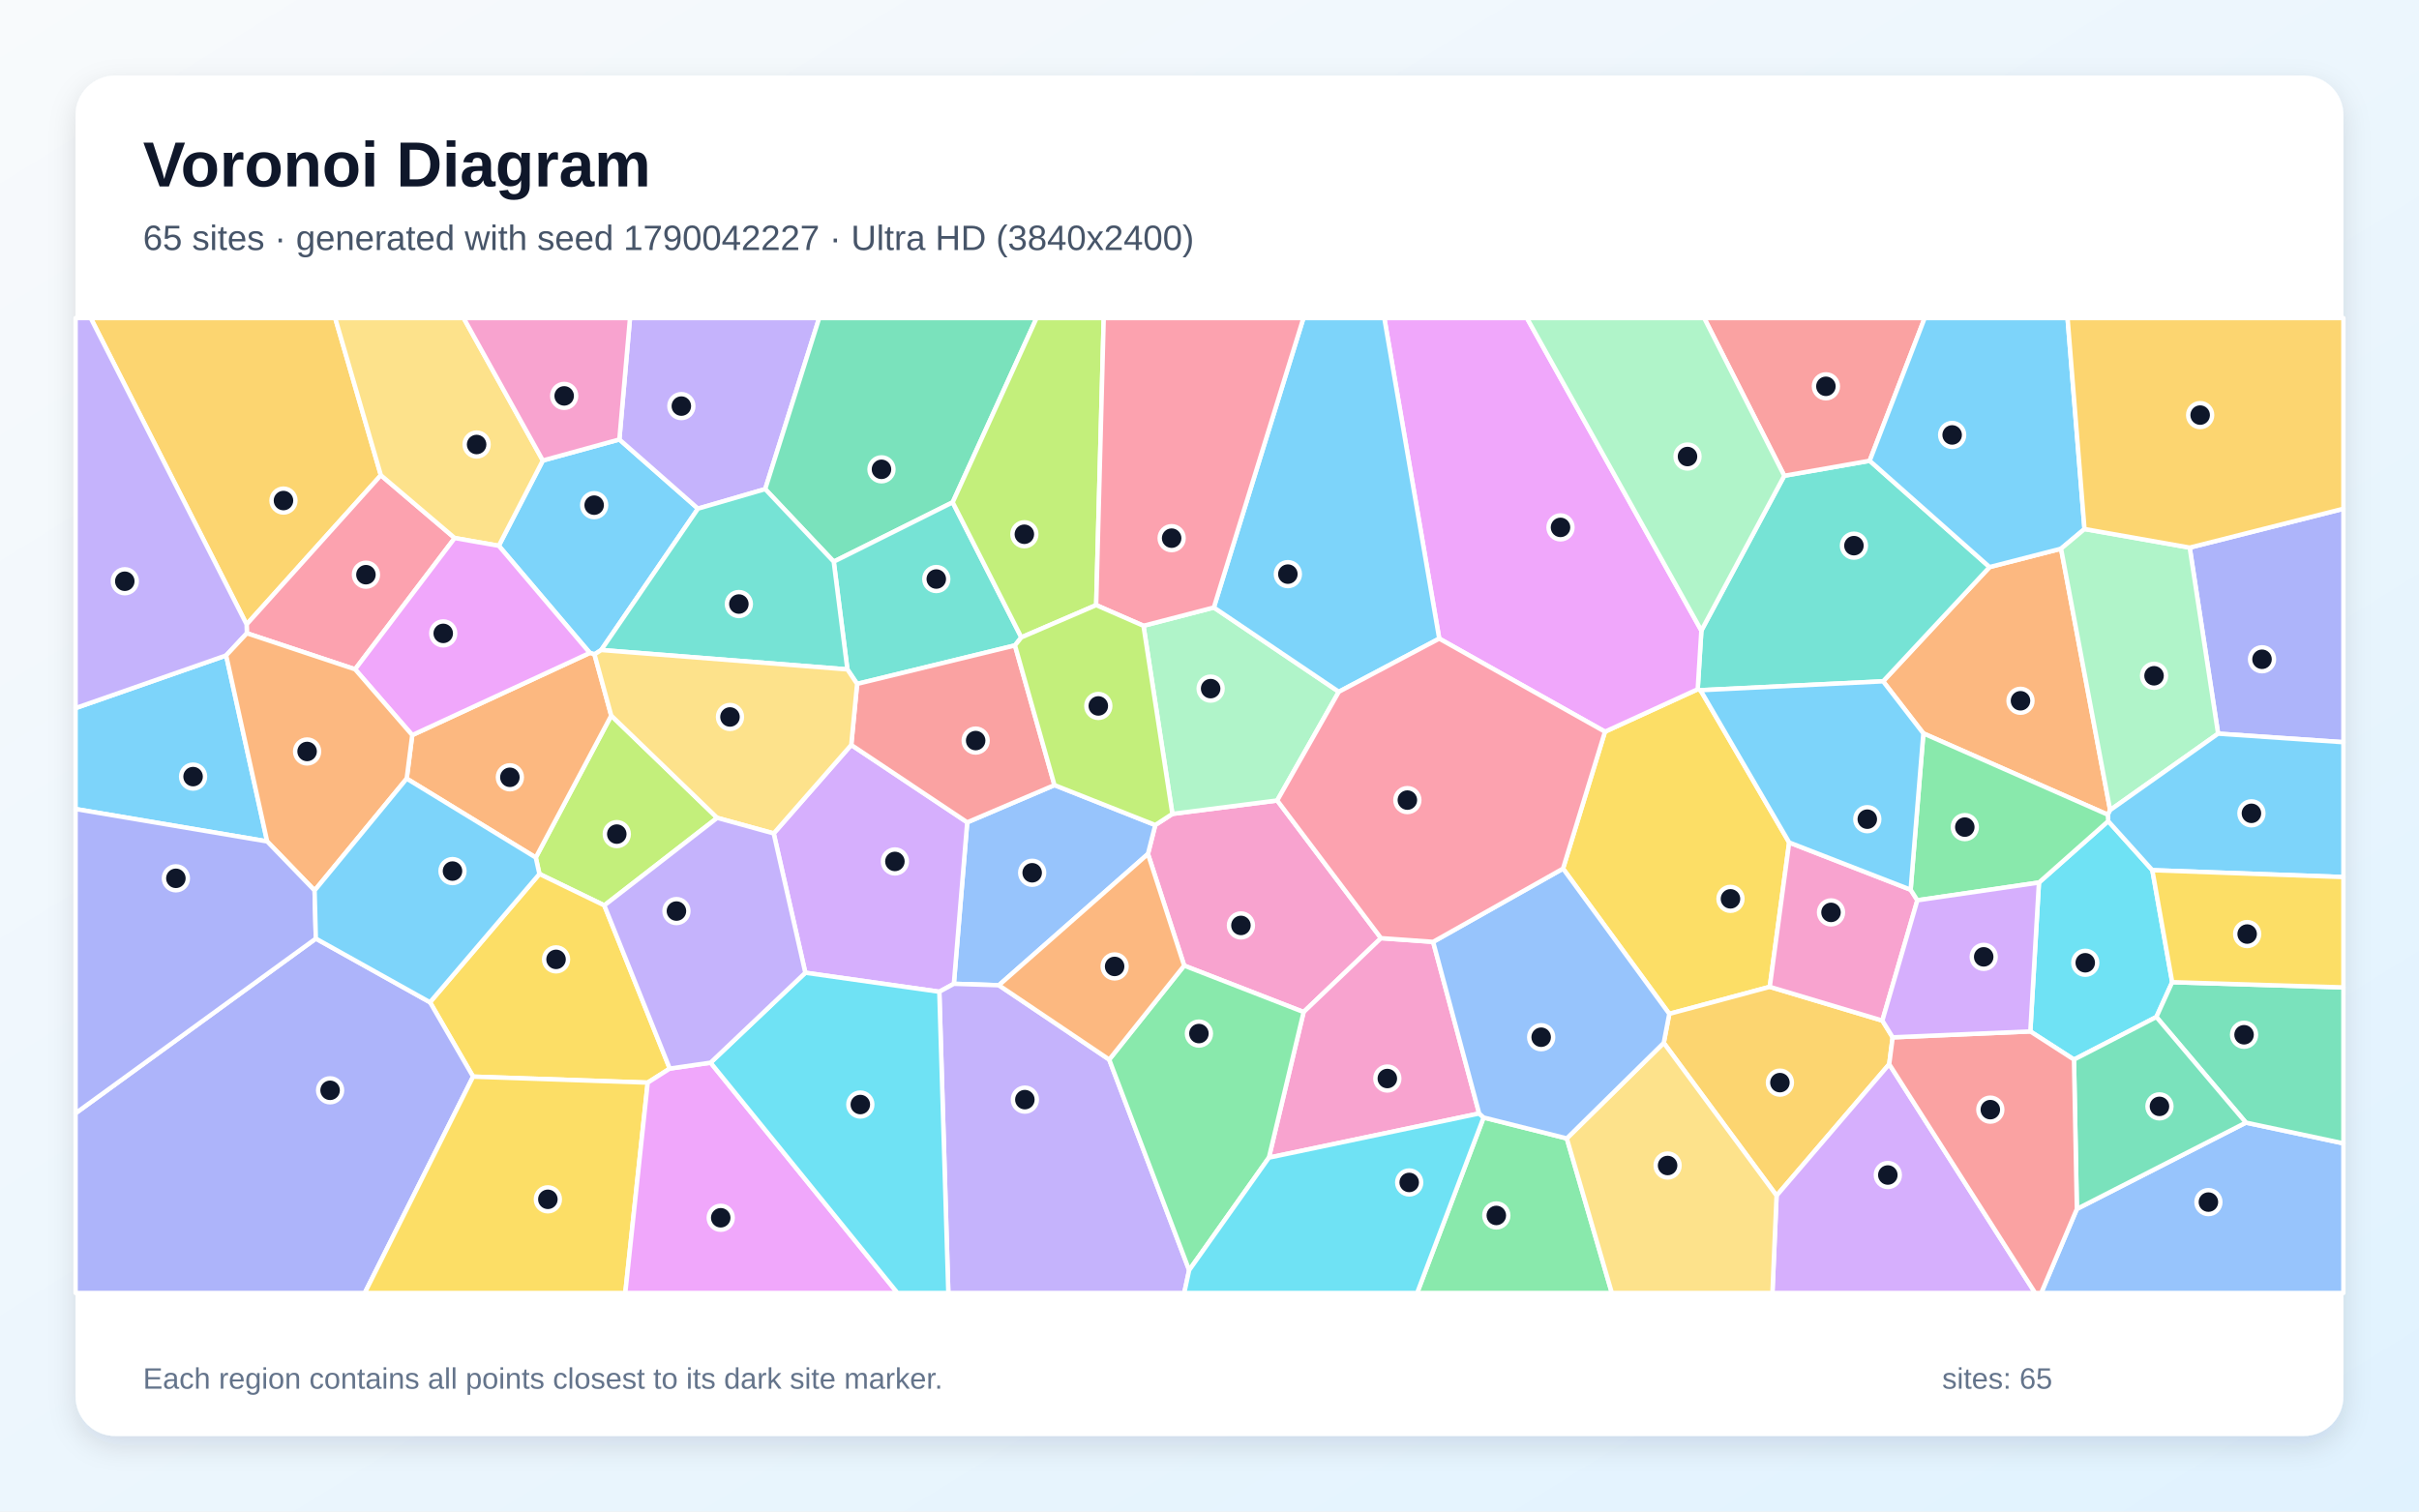
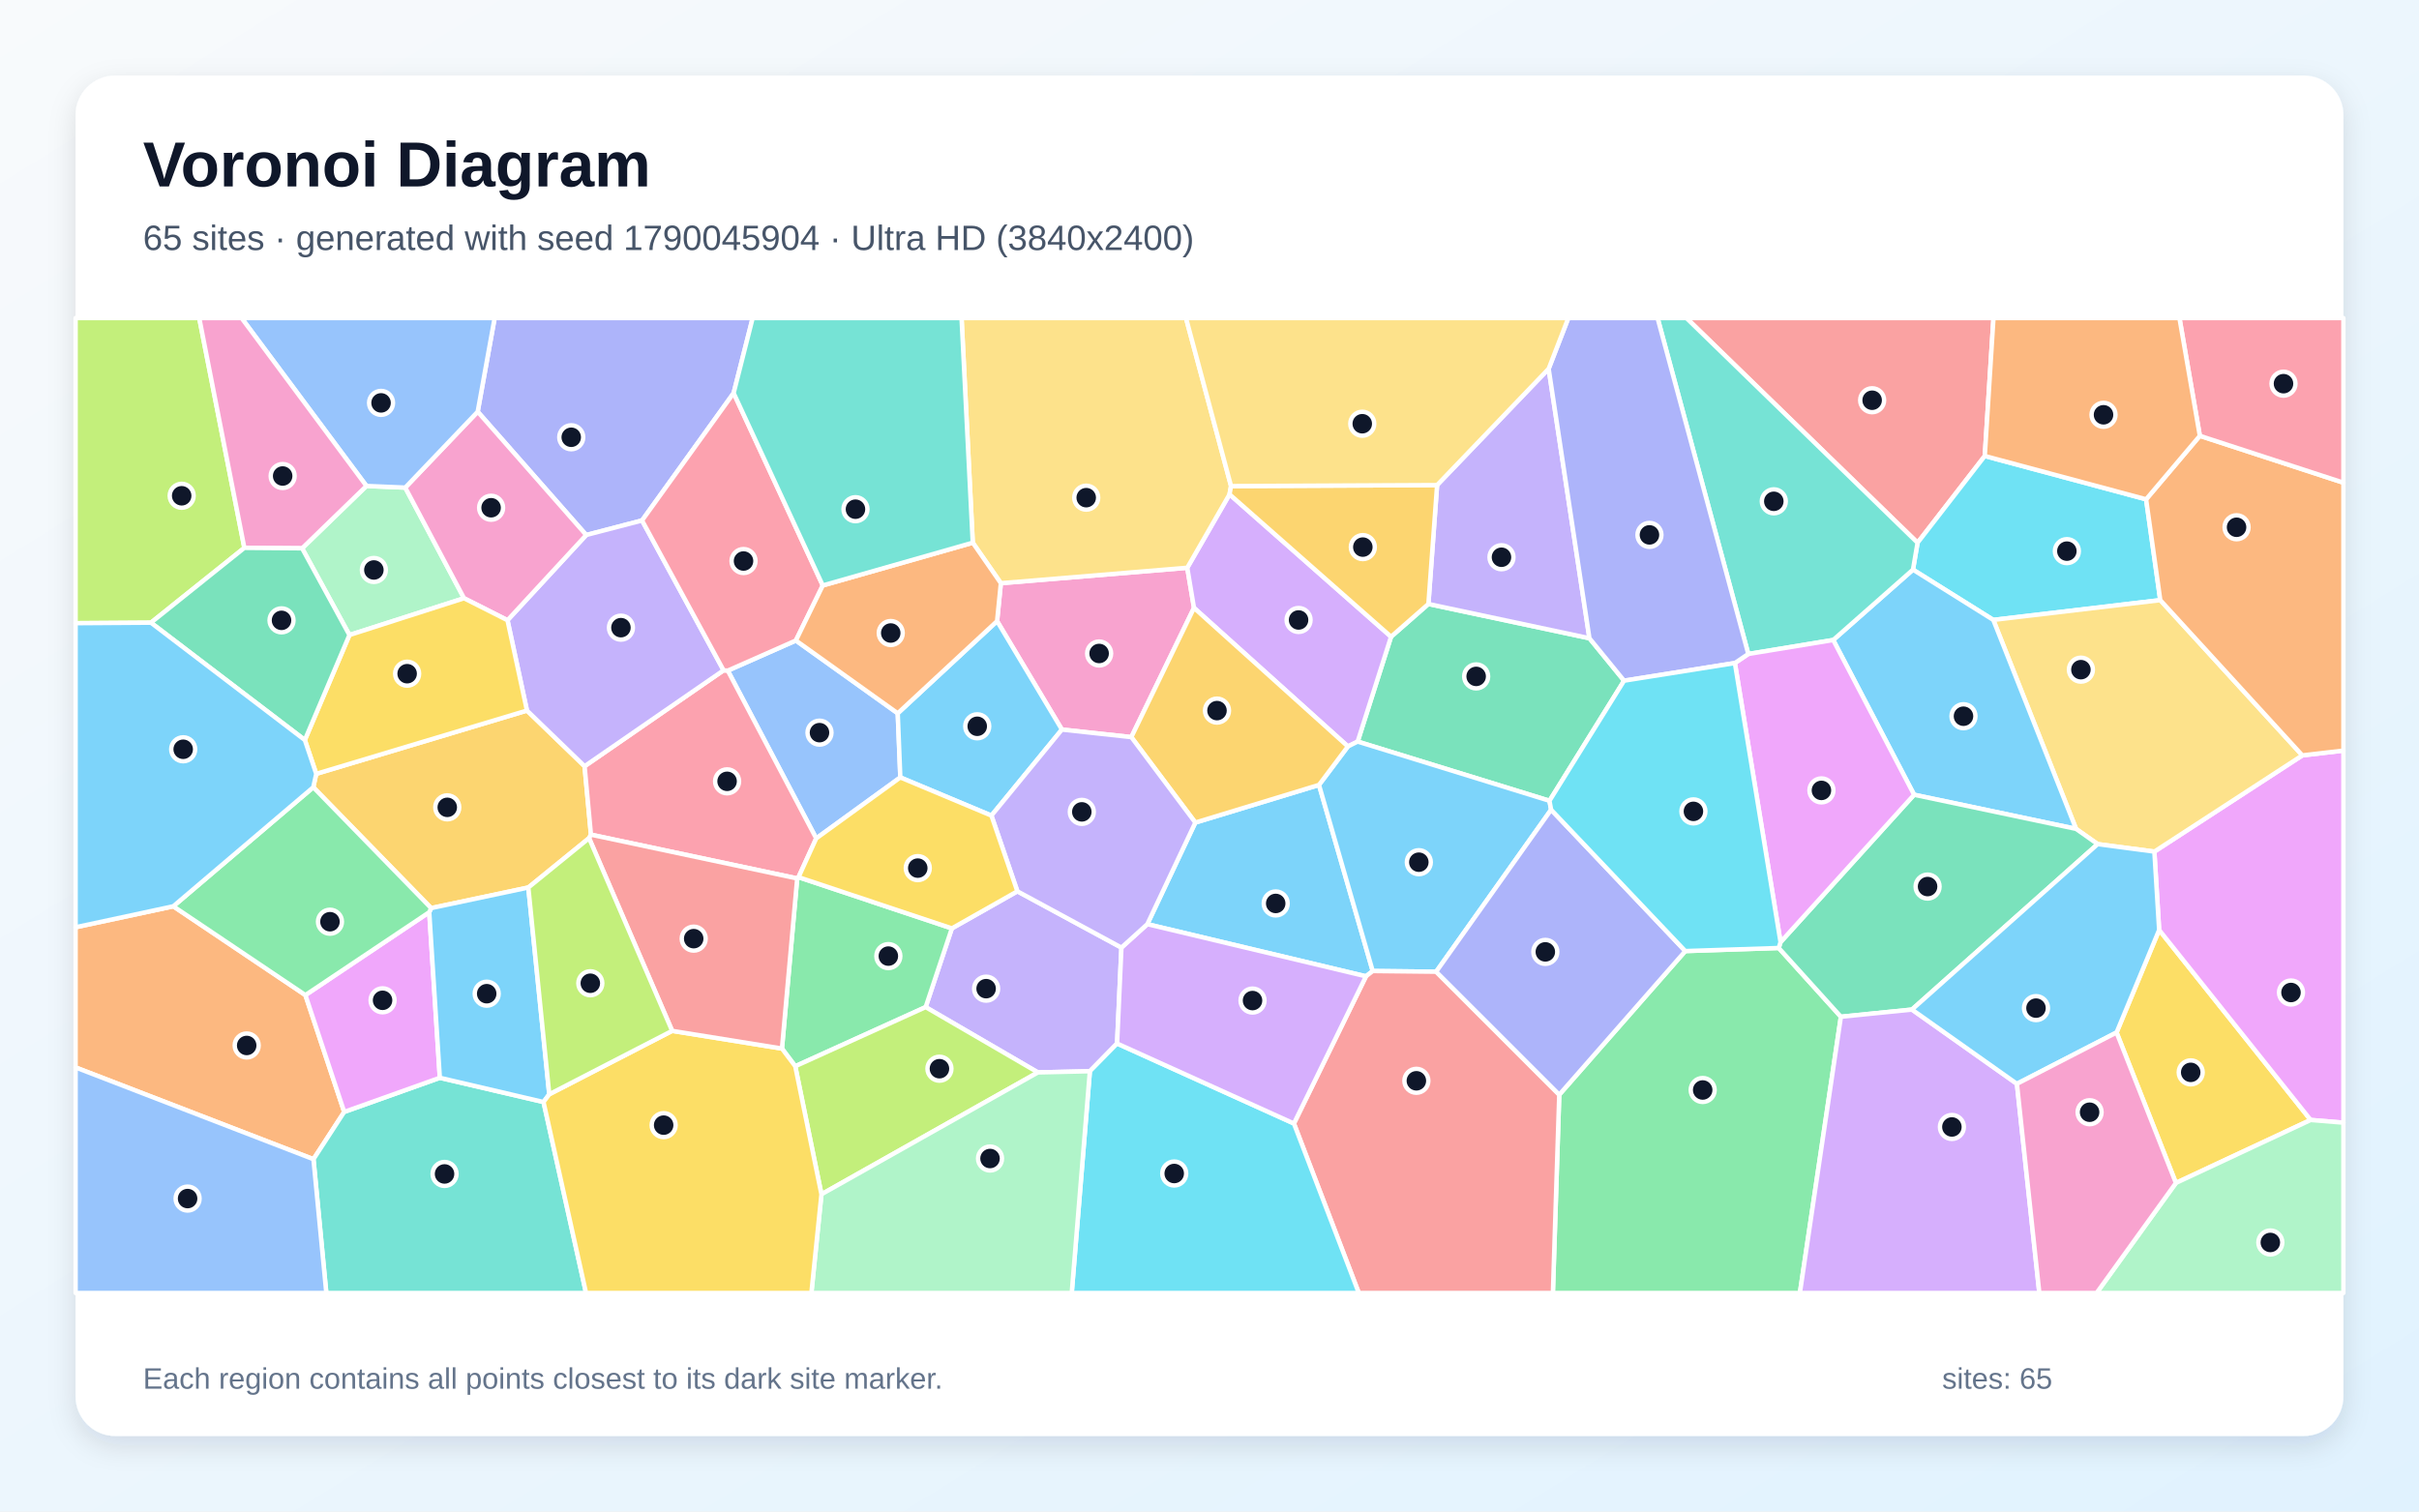
<svg xmlns="http://www.w3.org/2000/svg" width="3840" height="2400" viewBox="0 0 3840 2400" role="img" aria-labelledby="title description">
  <defs>
    <linearGradient id="background" x1="0" y1="0" x2="1" y2="1">
      <stop stop-color="#F8FAFC" />
      <stop offset="1" stop-color="#E0F2FE" />
    </linearGradient>
    <filter id="shadow" x="-5%" y="-5%" width="110%" height="110%">
      <feDropShadow dx="0" dy="15" stdDeviation="22" flood-color="#0F172A" flood-opacity=".12" />
    </filter>
  </defs>
  <rect width="3840" height="2400" fill="url(#background)" />
  <rect x="120" y="120" width="3600" height="2160" rx="63" fill="#FFFFFF" filter="url(#shadow)" />
  <g font-family="Arial, sans-serif">
    <text x="227" y="296" font-size="101" font-weight="700" fill="#0F172A">Voronoi Diagram</text>
-     <text x="227" y="397" font-size="56" fill="#475569">65 sites · generated with seed 1790042227 · Ultra HD (3840x2400)</text>
+     <text x="227" y="397" font-size="56" fill="#475569">65 sites · generated with seed 1790045904 · Ultra HD (3840x2400)</text>
  </g>
  <g stroke="#FFFFFF" stroke-width="7" stroke-linejoin="round">
-     <polygon points="954.4,1032.1 943.7,1039.0 936.3,1036.7 791.8,866.6 861.7,731.2 983.2,697.8 1108.0,807.6" fill="#38BDF8" fill-opacity="0.65" />
-     <polygon points="1214.7,776.6 1108.0,807.6 983.2,697.8 1000.1,505.0 1300.4,505.0" fill="#A78BFA" fill-opacity="0.65" />
-     <polygon points="2192.2,1489.6 2069.4,1606.9 1879.8,1533.2 1822.3,1355.9 1833.9,1310.0 1861.1,1292.3 2027.5,1271.0" fill="#F472B6" fill-opacity="0.65" />
-     <polygon points="3349.7,1286.3 3346.1,1293.6 3053.2,1164.5 2989.3,1081.8 3158.3,900.4 3271.8,871.2" fill="#FB923C" fill-opacity="0.65" />
-     <polygon points="2840.2,1337.7 2809.4,1566.9 2649.9,1609.8 2481.2,1379.2 2547.8,1161.8 2695.0,1094.4 2699.4,1095.9" fill="#FACC15" fill-opacity="0.65" />
-     <polygon points="2355.1,1774.4 2487.2,1807.6 2558.7,2053.0 2249.6,2053.0" fill="#4ADE80" fill-opacity="0.65" />
-     <polygon points="2832.4,755.4 2968.0,731.6 3158.3,900.4 2989.3,1081.8 2699.4,1095.9 2695.0,1094.4 2700.8,1001.2" fill="#2DD4BF" fill-opacity="0.65" />
-     <polygon points="1585.6,1564.4 1514.2,1562.1 1535.4,1305.7 1673.9,1246.6 1833.9,1310.0 1822.3,1355.9" fill="#60A5FA" fill-opacity="0.65" />
-     <polygon points="2700.8,1001.2 2695.0,1094.4 2547.8,1161.8 2284.7,1014.0 2197.5,505.0 2423.9,505.0" fill="#E879F9" fill-opacity="0.65" />
-     <polygon points="1512.3,797.6 1323.5,891.8 1214.7,776.6 1300.4,505.0 1645.5,505.0" fill="#34D399" fill-opacity="0.65" />
-     <polygon points="2968.0,731.6 2832.4,755.4 2705.3,505.0 3055.3,505.0" fill="#F87171" fill-opacity="0.65" />
-     <polygon points="3521.1,1164.9 3476.0,869.5 3720.0,807.8 3720.0,1178.5" fill="#818CF8" fill-opacity="0.65" />
-     <polygon points="604.6,754.6 391.5,991.4 144.0,505.0 532.1,505.0" fill="#FBBF24" fill-opacity="0.65" />
-     <polygon points="959.3,1437.6 856.3,1387.7 850.5,1361.6 970.3,1136.2 1138.5,1298.6" fill="#A3E635" fill-opacity="0.65" />
-     <polygon points="1491.1,1574.7 1278.4,1544.5 1228.2,1323.3 1351.3,1182.8 1535.4,1305.7 1514.2,1562.1" fill="#C084FC" fill-opacity="0.65" />
-     <polygon points="563.7,1062.7 391.9,1005.5 391.5,991.4 604.6,754.6 721.8,854.3" fill="#FB7185" fill-opacity="0.65" />
-     <polygon points="3236.7,1401.3 3346.6,1303.8 3416.7,1381.7 3448.2,1559.5 3423.1,1614.8 3292.3,1682.4 3223.0,1637.7" fill="#22D3EE" fill-opacity="0.65" />
-     <polygon points="1815.2,993.6 1926.9,964.6 2125.3,1098.4 2027.5,1271.0 1861.1,1292.3" fill="#86EFAC" fill-opacity="0.65" />
-     <polygon points="721.8,854.3 604.6,754.6 532.1,505.0 736.0,505.0 861.7,731.2 791.8,866.6" fill="#FCD34D" fill-opacity="0.65" />
-     <polygon points="3309.0,840.0 3271.8,871.2 3158.3,900.4 2968.0,731.6 3055.3,505.0 3282.1,505.0" fill="#38BDF8" fill-opacity="0.65" />
-     <polygon points="2284.7,1014.0 2125.3,1098.4 1926.9,964.6 2069.1,505.0 2197.5,505.0" fill="#38BDF8" fill-opacity="0.65" />
-     <polygon points="1491.1,1574.7 1514.2,1562.1 1585.6,1564.4 1760.8,1682.4 1887.7,2016.8 1879.9,2053.0 1505.4,2053.0" fill="#A78BFA" fill-opacity="0.65" />
-     <polygon points="2275.0,1495.5 2348.1,1768.0 2014.3,1838.1 2069.4,1606.9 2192.2,1489.6" fill="#F472B6" fill-opacity="0.65" />
-     <polygon points="645.6,1236.3 654.4,1167.2 936.3,1036.7 943.7,1039.0 970.3,1136.2 850.5,1361.6" fill="#FB923C" fill-opacity="0.65" />
-     <polygon points="1063.2,1696.7 1028.2,1719.0 751.0,1709.5 682.6,1591.4 856.3,1387.7 959.3,1437.6" fill="#FACC15" fill-opacity="0.65" />
-     <polygon points="1887.7,2016.8 1760.8,1682.4 1879.8,1533.2 2069.4,1606.9 2014.3,1838.1" fill="#4ADE80" fill-opacity="0.65" />
-     <polygon points="1345.2,1062.9 1323.5,891.8 1512.3,797.6 1621.3,1012.0 1611.2,1024.8 1360.6,1085.9" fill="#2DD4BF" fill-opacity="0.65" />
-     <polygon points="3296.9,1919.6 3565.2,1782.5 3720.0,1815.4 3720.0,2053.0 3240.3,2053.0" fill="#60A5FA" fill-opacity="0.65" />
-     <polygon points="654.4,1167.2 563.7,1062.7 721.8,854.3 791.8,866.6 936.3,1036.7" fill="#E879F9" fill-opacity="0.65" />
-     <polygon points="3565.2,1782.5 3423.1,1614.8 3448.2,1559.5 3720.0,1567.8 3720.0,1815.4" fill="#34D399" fill-opacity="0.65" />
-     <polygon points="1360.6,1085.9 1611.2,1024.8 1673.9,1246.6 1535.4,1305.7 1351.3,1182.8" fill="#F87171" fill-opacity="0.65" />
-     <polygon points="120.0,1767.6 501.4,1490.3 682.6,1591.4 751.0,1709.5 579.0,2053.0 120.0,2053.0" fill="#818CF8" fill-opacity="0.65" />
-     <polygon points="2988.1,1620.5 3004.5,1647.1 2999.0,1689.7 2820.2,1898.4 2641.1,1655.9 2649.9,1609.8 2809.4,1566.9" fill="#FBBF24" fill-opacity="0.65" />
-     <polygon points="1740.1,960.8 1621.3,1012.0 1512.3,797.6 1645.5,505.0 1752.1,505.0" fill="#A3E635" fill-opacity="0.65" />
-     <polygon points="2820.2,1898.4 2999.0,1689.7 3230.7,2053.0 2813.6,2053.0" fill="#C084FC" fill-opacity="0.65" />
-     <polygon points="1926.9,964.6 1815.2,993.6 1740.1,960.8 1752.1,505.0 2069.1,505.0" fill="#FB7185" fill-opacity="0.65" />
-     <polygon points="1887.7,2016.8 2014.3,1838.1 2348.1,1768.0 2355.1,1774.4 2249.6,2053.0 1879.9,2053.0" fill="#22D3EE" fill-opacity="0.65" />
-     <polygon points="3349.7,1286.3 3271.8,871.2 3309.0,840.0 3476.0,869.5 3521.1,1164.9" fill="#86EFAC" fill-opacity="0.65" />
-     <polygon points="2487.2,1807.6 2641.1,1655.9 2820.2,1898.4 2813.6,2053.0 2558.7,2053.0" fill="#FCD34D" fill-opacity="0.65" />
-     <polygon points="424.1,1336.0 120.0,1284.6 120.0,1124.3 359.0,1040.7" fill="#38BDF8" fill-opacity="0.65" />
-     <polygon points="3416.7,1381.7 3346.6,1303.8 3346.1,1293.6 3349.7,1286.3 3521.1,1164.9 3720.0,1178.5 3720.0,1392.6" fill="#38BDF8" fill-opacity="0.65" />
-     <polygon points="391.9,1005.5 359.0,1040.7 120.0,1124.3 120.0,505.0 144.0,505.0 391.5,991.4" fill="#A78BFA" fill-opacity="0.65" />
-     <polygon points="2988.1,1620.5 2809.4,1566.9 2840.2,1337.7 3033.0,1412.7 3043.7,1429.5" fill="#F472B6" fill-opacity="0.65" />
-     <polygon points="499.4,1413.9 424.1,1336.0 359.0,1040.7 391.9,1005.5 563.7,1062.7 654.4,1167.2 645.6,1236.3" fill="#FB923C" fill-opacity="0.65" />
-     <polygon points="751.0,1709.5 1028.2,1719.0 992.6,2053.0 579.0,2053.0" fill="#FACC15" fill-opacity="0.65" />
-     <polygon points="3346.6,1303.8 3236.7,1401.3 3043.7,1429.5 3033.0,1412.7 3053.2,1164.5 3346.1,1293.6" fill="#4ADE80" fill-opacity="0.65" />
-     <polygon points="1345.2,1062.9 954.4,1032.1 1108.0,807.6 1214.7,776.6 1323.5,891.8" fill="#2DD4BF" fill-opacity="0.65" />
-     <polygon points="2641.1,1655.9 2487.2,1807.6 2355.1,1774.4 2348.1,1768.0 2275.0,1495.5 2481.2,1379.2 2649.9,1609.8" fill="#60A5FA" fill-opacity="0.65" />
-     <polygon points="1028.2,1719.0 1063.2,1696.7 1128.0,1687.3 1424.7,2053.0 992.6,2053.0" fill="#E879F9" fill-opacity="0.65" />
-     <polygon points="3292.3,1682.4 3423.1,1614.8 3565.2,1782.5 3296.9,1919.6" fill="#34D399" fill-opacity="0.65" />
-     <polygon points="2999.0,1689.7 3004.5,1647.1 3223.0,1637.7 3292.3,1682.4 3296.9,1919.6 3240.3,2053.0 3230.7,2053.0" fill="#F87171" fill-opacity="0.65" />
-     <polygon points="499.4,1413.9 501.4,1490.3 120.0,1767.6 120.0,1284.6 424.1,1336.0" fill="#818CF8" fill-opacity="0.65" />
-     <polygon points="3476.0,869.5 3309.0,840.0 3282.1,505.0 3720.0,505.0 3720.0,807.8" fill="#FBBF24" fill-opacity="0.65" />
-     <polygon points="1611.2,1024.8 1621.3,1012.0 1740.1,960.8 1815.2,993.6 1861.1,1292.3 1833.9,1310.0 1673.9,1246.6" fill="#A3E635" fill-opacity="0.65" />
-     <polygon points="3004.5,1647.1 2988.1,1620.5 3043.7,1429.5 3236.7,1401.3 3223.0,1637.7" fill="#C084FC" fill-opacity="0.65" />
-     <polygon points="2125.3,1098.4 2284.7,1014.0 2547.8,1161.8 2481.2,1379.2 2275.0,1495.5 2192.2,1489.6 2027.5,1271.0" fill="#FB7185" fill-opacity="0.65" />
-     <polygon points="1128.0,1687.3 1278.4,1544.5 1491.1,1574.7 1505.4,2053.0 1424.7,2053.0" fill="#22D3EE" fill-opacity="0.65" />
-     <polygon points="2832.4,755.4 2700.8,1001.2 2423.9,505.0 2705.3,505.0" fill="#86EFAC" fill-opacity="0.65" />
-     <polygon points="1345.2,1062.9 1360.6,1085.9 1351.3,1182.8 1228.2,1323.3 1138.5,1298.6 970.3,1136.2 943.7,1039.0 954.4,1032.1" fill="#FCD34D" fill-opacity="0.65" />
-     <polygon points="501.4,1490.3 499.4,1413.9 645.6,1236.3 850.5,1361.6 856.3,1387.7 682.6,1591.4" fill="#38BDF8" fill-opacity="0.65" />
-     <polygon points="3033.0,1412.7 2840.2,1337.7 2699.4,1095.9 2989.3,1081.8 3053.2,1164.5" fill="#38BDF8" fill-opacity="0.65" />
-     <polygon points="1128.0,1687.3 1063.2,1696.7 959.3,1437.6 1138.5,1298.6 1228.2,1323.3 1278.4,1544.5" fill="#A78BFA" fill-opacity="0.65" />
-     <polygon points="983.2,697.8 861.7,731.2 736.0,505.0 1000.1,505.0" fill="#F472B6" fill-opacity="0.65" />
-     <polygon points="1760.8,1682.4 1585.6,1564.4 1822.3,1355.9 1879.8,1533.2" fill="#FB923C" fill-opacity="0.65" />
-     <polygon points="3448.2,1559.5 3416.7,1381.7 3720.0,1392.6 3720.0,1567.8" fill="#FACC15" fill-opacity="0.65" />
+     <polygon points="2168.4,1550.2 1821.3,1467.4 1897.5,1306.1 2093.8,1246.3 2179.1,1541.8" fill="#38BDF8" fill-opacity="0.65" />
+     <polygon points="1615.0,1415.2 1780.2,1504.6 1773.3,1656.9 1730.1,1700.9 1647.6,1702.8 1469.4,1599.1 1511.0,1474.1" fill="#A78BFA" fill-opacity="0.65" />
+     <polygon points="1795.9,1170.4 1685.7,1158.4 1582.8,986.2 1588.8,926.0 1884.7,901.5 1895.4,965.2" fill="#F472B6" fill-opacity="0.65" />
+     <polygon points="120.0,1694.9 120.0,1472.3 275.1,1439.0 484.8,1580.0 546.4,1765.5 497.6,1840.6" fill="#FB923C" fill-opacity="0.65" />
+     <polygon points="3454.1,1878.3 3359.9,1639.4 3427.5,1476.6 3668.0,1778.3" fill="#FACC15" fill-opacity="0.65" />
+     <polygon points="1262.4,1693.0 1241.3,1664.9 1265.5,1394.8 1267.6,1392.8 1511.0,1474.1 1469.4,1599.1" fill="#4ADE80" fill-opacity="0.65" />
+     <polygon points="497.6,1840.6 546.4,1765.5 698.2,1711.3 862.8,1749.8 930.3,2053.0 518.0,2053.0" fill="#2DD4BF" fill-opacity="0.65" />
+     <polygon points="1425.1,1132.6 1429.2,1234.4 1295.7,1331.2 1155.3,1064.8 1263.4,1017.0" fill="#60A5FA" fill-opacity="0.65" />
+     <polygon points="3668.0,1778.3 3427.5,1476.6 3419.9,1352.2 3654.8,1199.4 3720.0,1191.8 3720.0,1782.6" fill="#E879F9" fill-opacity="0.65" />
+     <polygon points="2267.5,959.0 2523.1,1013.4 2578.1,1080.8 2459.7,1271.5 2155.2,1177.5 2208.2,1011.0" fill="#34D399" fill-opacity="0.65" />
+     <polygon points="3150.7,724.0 3044.0,861.8 2677.1,505.0 3164.5,505.0" fill="#F87171" fill-opacity="0.65" />
+     <polygon points="1164.6,624.1 1019.2,826.4 930.6,849.5 758.3,653.7 785.2,505.0 1194.8,505.0" fill="#818CF8" fill-opacity="0.65" />
+     <polygon points="497.3,1250.0 502.0,1228.7 836.5,1128.2 928.0,1216.6 938.1,1325.3 935.1,1330.8 838.7,1409.2 684.4,1441.9" fill="#FBBF24" fill-opacity="0.65" />
+     <polygon points="387.9,869.9 239.6,988.7 120.0,989.5 120.0,505.0 316.3,505.0" fill="#A3E635" fill-opacity="0.65" />
+     <polygon points="2208.2,1011.0 2155.2,1177.5 2139.7,1185.2 1895.4,965.2 1884.7,901.5 1951.8,784.9" fill="#C084FC" fill-opacity="0.65" />
+     <polygon points="938.1,1325.3 928.0,1216.6 1148.6,1064.3 1155.3,1064.8 1295.7,1331.2 1267.6,1392.8 1265.5,1394.8" fill="#FB7185" fill-opacity="0.65" />
+     <polygon points="3406.8,792.8 3429.3,952.9 3164.2,984.3 3036.7,904.5 3044.0,861.8 3150.7,724.0" fill="#22D3EE" fill-opacity="0.65" />
+     <polygon points="554.7,1008.3 479.6,870.6 581.7,771.6 643.3,774.2 736.6,949.9" fill="#86EFAC" fill-opacity="0.65" />
+     <polygon points="3654.8,1199.4 3419.9,1352.2 3329.9,1340.3 3295.6,1316.1 3164.2,984.3 3429.3,952.9" fill="#FCD34D" fill-opacity="0.65" />
+     <polygon points="2462.3,1285.7 2279.8,1542.9 2179.1,1541.8 2093.8,1246.3 2139.7,1185.2 2155.2,1177.5 2459.7,1271.5" fill="#38BDF8" fill-opacity="0.65" />
+     <polygon points="2910.1,1016.2 3036.7,904.5 3164.2,984.3 3295.6,1316.1 3038.5,1261.9" fill="#38BDF8" fill-opacity="0.65" />
+     <polygon points="1148.6,1064.3 928.0,1216.6 836.5,1128.2 805.6,984.8 930.6,849.5 1019.2,826.4" fill="#A78BFA" fill-opacity="0.65" />
+     <polygon points="758.3,653.7 930.6,849.5 805.6,984.8 736.6,949.9 643.3,774.2" fill="#F472B6" fill-opacity="0.65" />
+     <polygon points="3654.8,1199.4 3429.3,952.9 3406.8,792.8 3492.1,692.0 3720.0,766.4 3720.0,1191.8" fill="#FB923C" fill-opacity="0.65" />
+     <polygon points="483.9,1175.0 554.7,1008.3 736.6,949.9 805.6,984.8 836.5,1128.2 502.0,1228.7" fill="#FACC15" fill-opacity="0.65" />
+     <polygon points="2475.2,1738.2 2675.3,1510.1 2823.6,1505.2 2922.3,1614.4 2857.2,2053.0 2465.1,2053.0" fill="#4ADE80" fill-opacity="0.65" />
+     <polygon points="3044.0,861.8 3036.7,904.5 2910.1,1016.2 2775.3,1038.4 2631.3,505.0 2677.1,505.0" fill="#2DD4BF" fill-opacity="0.65" />
+     <polygon points="758.3,653.7 643.3,774.2 581.7,771.6 383.5,505.0 785.2,505.0" fill="#60A5FA" fill-opacity="0.65" />
+     <polygon points="681.4,1448.4 698.2,1711.3 546.4,1765.5 484.8,1580.0" fill="#E879F9" fill-opacity="0.65" />
+     <polygon points="3035.1,1603.0 2922.3,1614.4 2823.6,1505.2 2826.5,1495.9 3038.5,1261.9 3295.6,1316.1 3329.9,1340.3" fill="#34D399" fill-opacity="0.65" />
+     <polygon points="2054.0,1783.9 2168.4,1550.2 2179.1,1541.8 2279.8,1542.9 2475.2,1738.2 2465.1,2053.0 2157.0,2053.0" fill="#F87171" fill-opacity="0.65" />
+     <polygon points="2279.8,1542.9 2462.3,1285.7 2675.3,1510.1 2475.2,1738.2" fill="#818CF8" fill-opacity="0.65" />
+     <polygon points="2139.7,1185.2 2093.8,1246.3 1897.5,1306.1 1795.9,1170.4 1895.4,965.2" fill="#FBBF24" fill-opacity="0.65" />
+     <polygon points="1304.0,1896.3 1262.4,1693.0 1469.4,1599.1 1647.6,1702.8" fill="#A3E635" fill-opacity="0.65" />
+     <polygon points="2922.3,1614.4 3035.1,1603.0 3201.7,1720.9 3237.3,2053.0 2857.2,2053.0" fill="#C084FC" fill-opacity="0.65" />
+     <polygon points="1306.1,929.6 1263.4,1017.0 1155.3,1064.8 1148.6,1064.3 1019.2,826.4 1164.6,624.1" fill="#FB7185" fill-opacity="0.65" />
+     <polygon points="1730.1,1700.9 1773.3,1656.9 2054.0,1783.9 2157.0,2053.0 1701.3,2053.0" fill="#22D3EE" fill-opacity="0.65" />
+     <polygon points="1304.0,1896.3 1647.6,1702.8 1730.1,1700.9 1701.3,2053.0 1288.0,2053.0" fill="#86EFAC" fill-opacity="0.65" />
+     <polygon points="1954.2,771.8 1951.8,784.9 1884.7,901.5 1588.8,926.0 1544.2,861.7 1526.4,505.0 1882.7,505.0" fill="#FCD34D" fill-opacity="0.65" />
+     <polygon points="1573.8,1295.0 1429.2,1234.4 1425.1,1132.6 1582.8,986.2 1685.7,1158.4" fill="#38BDF8" fill-opacity="0.65" />
+     <polygon points="871.9,1737.5 862.8,1749.8 698.2,1711.3 681.4,1448.4 684.4,1441.9 838.7,1409.2" fill="#38BDF8" fill-opacity="0.65" />
+     <polygon points="2458.4,585.5 2523.1,1013.4 2267.5,959.0 2281.3,770.2" fill="#A78BFA" fill-opacity="0.65" />
+     <polygon points="581.7,771.6 479.6,870.6 387.9,869.9 316.3,505.0 383.5,505.0" fill="#F472B6" fill-opacity="0.65" />
+     <polygon points="1544.2,861.7 1588.8,926.0 1582.8,986.2 1425.1,1132.6 1263.4,1017.0 1306.1,929.6" fill="#FB923C" fill-opacity="0.65" />
+     <polygon points="862.8,1749.8 871.9,1737.5 1067.0,1636.8 1241.3,1664.9 1262.4,1693.0 1304.0,1896.3 1288.0,2053.0 930.3,2053.0" fill="#FACC15" fill-opacity="0.65" />
+     <polygon points="497.3,1250.0 684.4,1441.9 681.4,1448.4 484.8,1580.0 275.1,1439.0" fill="#4ADE80" fill-opacity="0.65" />
+     <polygon points="1544.2,861.7 1306.1,929.6 1164.6,624.1 1194.8,505.0 1526.4,505.0" fill="#2DD4BF" fill-opacity="0.65" />
+     <polygon points="120.0,1694.9 497.6,1840.6 518.0,2053.0 120.0,2053.0" fill="#60A5FA" fill-opacity="0.65" />
+     <polygon points="2826.5,1495.9 2754.0,1052.8 2775.3,1038.4 2910.1,1016.2 3038.5,1261.9" fill="#E879F9" fill-opacity="0.65" />
+     <polygon points="239.6,988.7 387.9,869.9 479.6,870.6 554.7,1008.3 483.9,1175.0" fill="#34D399" fill-opacity="0.65" />
+     <polygon points="1067.0,1636.8 935.1,1330.8 938.1,1325.3 1265.5,1394.8 1241.3,1664.9" fill="#F87171" fill-opacity="0.65" />
+     <polygon points="2775.3,1038.4 2754.0,1052.8 2578.1,1080.8 2523.1,1013.4 2458.4,585.5 2489.6,505.0 2631.3,505.0" fill="#818CF8" fill-opacity="0.65" />
+     <polygon points="2281.3,770.2 2267.5,959.0 2208.2,1011.0 1951.8,784.9 1954.2,771.8" fill="#FBBF24" fill-opacity="0.65" />
+     <polygon points="1067.0,1636.8 871.9,1737.5 838.7,1409.2 935.1,1330.8" fill="#A3E635" fill-opacity="0.65" />
+     <polygon points="1773.3,1656.9 1780.2,1504.6 1821.3,1467.4 2168.4,1550.2 2054.0,1783.9" fill="#C084FC" fill-opacity="0.65" />
+     <polygon points="3492.1,692.0 3459.7,505.0 3720.0,505.0 3720.0,766.4" fill="#FB7185" fill-opacity="0.65" />
+     <polygon points="2754.0,1052.8 2826.5,1495.9 2823.6,1505.2 2675.3,1510.1 2462.3,1285.7 2459.7,1271.5 2578.1,1080.8" fill="#22D3EE" fill-opacity="0.65" />
+     <polygon points="3454.1,1878.3 3668.0,1778.3 3720.0,1782.6 3720.0,2053.0 3328.2,2053.0" fill="#86EFAC" fill-opacity="0.65" />
+     <polygon points="2458.4,585.5 2281.3,770.2 1954.2,771.8 1882.7,505.0 2489.6,505.0" fill="#FCD34D" fill-opacity="0.65" />
+     <polygon points="3201.7,1720.9 3035.1,1603.0 3329.9,1340.3 3419.9,1352.2 3427.5,1476.6 3359.9,1639.4" fill="#38BDF8" fill-opacity="0.65" />
+     <polygon points="239.6,988.7 483.9,1175.0 502.0,1228.7 497.3,1250.0 275.1,1439.0 120.0,1472.3 120.0,989.5" fill="#38BDF8" fill-opacity="0.65" />
+     <polygon points="1780.2,1504.6 1615.0,1415.2 1573.8,1295.0 1685.7,1158.4 1795.9,1170.4 1897.5,1306.1 1821.3,1467.4" fill="#A78BFA" fill-opacity="0.65" />
+     <polygon points="3201.7,1720.9 3359.9,1639.4 3454.1,1878.3 3328.2,2053.0 3237.3,2053.0" fill="#F472B6" fill-opacity="0.65" />
+     <polygon points="3492.1,692.0 3406.8,792.8 3150.7,724.0 3164.5,505.0 3459.7,505.0" fill="#FB923C" fill-opacity="0.65" />
+     <polygon points="1267.6,1392.8 1295.7,1331.2 1429.2,1234.4 1573.8,1295.0 1615.0,1415.2 1511.0,1474.1" fill="#FACC15" fill-opacity="0.65" />
  </g>
  <g>
-     <circle cx="943.2" cy="802.1" r="19" fill="#0F172A" stroke="#FFFFFF" stroke-width="7" />
-     <circle cx="1081.6" cy="644.8" r="19" fill="#0F172A" stroke="#FFFFFF" stroke-width="7" />
-     <circle cx="1969.9" cy="1469.4" r="19" fill="#0F172A" stroke="#FFFFFF" stroke-width="7" />
-     <circle cx="3207.4" cy="1112.7" r="19" fill="#0F172A" stroke="#FFFFFF" stroke-width="7" />
-     <circle cx="2747.0" cy="1427.2" r="19" fill="#0F172A" stroke="#FFFFFF" stroke-width="7" />
-     <circle cx="2375.3" cy="1929.9" r="19" fill="#0F172A" stroke="#FFFFFF" stroke-width="7" />
-     <circle cx="2943.0" cy="866.4" r="19" fill="#0F172A" stroke="#FFFFFF" stroke-width="7" />
-     <circle cx="1638.5" cy="1385.8" r="19" fill="#0F172A" stroke="#FFFFFF" stroke-width="7" />
-     <circle cx="2477.2" cy="837.4" r="19" fill="#0F172A" stroke="#FFFFFF" stroke-width="7" />
-     <circle cx="1399.3" cy="745.2" r="19" fill="#0F172A" stroke="#FFFFFF" stroke-width="7" />
-     <circle cx="2898.5" cy="613.4" r="19" fill="#0F172A" stroke="#FFFFFF" stroke-width="7" />
-     <circle cx="3590.8" cy="1046.8" r="19" fill="#0F172A" stroke="#FFFFFF" stroke-width="7" />
-     <circle cx="450.0" cy="794.8" r="19" fill="#0F172A" stroke="#FFFFFF" stroke-width="7" />
-     <circle cx="979.1" cy="1324.4" r="19" fill="#0F172A" stroke="#FFFFFF" stroke-width="7" />
-     <circle cx="1420.6" cy="1367.8" r="19" fill="#0F172A" stroke="#FFFFFF" stroke-width="7" />
-     <circle cx="580.9" cy="912.5" r="19" fill="#0F172A" stroke="#FFFFFF" stroke-width="7" />
-     <circle cx="3310.2" cy="1528.7" r="19" fill="#0F172A" stroke="#FFFFFF" stroke-width="7" />
-     <circle cx="1921.8" cy="1093.4" r="19" fill="#0F172A" stroke="#FFFFFF" stroke-width="7" />
-     <circle cx="756.6" cy="705.8" r="19" fill="#0F172A" stroke="#FFFFFF" stroke-width="7" />
-     <circle cx="3098.9" cy="690.6" r="19" fill="#0F172A" stroke="#FFFFFF" stroke-width="7" />
-     <circle cx="2044.4" cy="911.6" r="19" fill="#0F172A" stroke="#FFFFFF" stroke-width="7" />
-     <circle cx="1626.9" cy="1746.0" r="19" fill="#0F172A" stroke="#FFFFFF" stroke-width="7" />
-     <circle cx="2202.3" cy="1712.5" r="19" fill="#0F172A" stroke="#FFFFFF" stroke-width="7" />
-     <circle cx="809.4" cy="1234.2" r="19" fill="#0F172A" stroke="#FFFFFF" stroke-width="7" />
-     <circle cx="882.7" cy="1523.3" r="19" fill="#0F172A" stroke="#FFFFFF" stroke-width="7" />
-     <circle cx="1903.2" cy="1641.1" r="19" fill="#0F172A" stroke="#FFFFFF" stroke-width="7" />
-     <circle cx="1486.3" cy="919.4" r="19" fill="#0F172A" stroke="#FFFFFF" stroke-width="7" />
-     <circle cx="3505.7" cy="1908.7" r="19" fill="#0F172A" stroke="#FFFFFF" stroke-width="7" />
-     <circle cx="703.6" cy="1005.7" r="19" fill="#0F172A" stroke="#FFFFFF" stroke-width="7" />
-     <circle cx="3562.3" cy="1643.0" r="19" fill="#0F172A" stroke="#FFFFFF" stroke-width="7" />
-     <circle cx="1548.8" cy="1175.9" r="19" fill="#0F172A" stroke="#FFFFFF" stroke-width="7" />
-     <circle cx="524.0" cy="1731.2" r="19" fill="#0F172A" stroke="#FFFFFF" stroke-width="7" />
-     <circle cx="2825.5" cy="1719.0" r="19" fill="#0F172A" stroke="#FFFFFF" stroke-width="7" />
-     <circle cx="1626.1" cy="848.3" r="19" fill="#0F172A" stroke="#FFFFFF" stroke-width="7" />
-     <circle cx="2996.8" cy="1865.7" r="19" fill="#0F172A" stroke="#FFFFFF" stroke-width="7" />
-     <circle cx="1859.9" cy="854.5" r="19" fill="#0F172A" stroke="#FFFFFF" stroke-width="7" />
-     <circle cx="2237.0" cy="1877.5" r="19" fill="#0F172A" stroke="#FFFFFF" stroke-width="7" />
-     <circle cx="3419.4" cy="1073.0" r="19" fill="#0F172A" stroke="#FFFFFF" stroke-width="7" />
-     <circle cx="2647.2" cy="1850.6" r="19" fill="#0F172A" stroke="#FFFFFF" stroke-width="7" />
-     <circle cx="306.5" cy="1233.1" r="19" fill="#0F172A" stroke="#FFFFFF" stroke-width="7" />
-     <circle cx="3574.0" cy="1291.4" r="19" fill="#0F172A" stroke="#FFFFFF" stroke-width="7" />
-     <circle cx="198.1" cy="922.9" r="19" fill="#0F172A" stroke="#FFFFFF" stroke-width="7" />
-     <circle cx="2906.6" cy="1448.7" r="19" fill="#0F172A" stroke="#FFFFFF" stroke-width="7" />
-     <circle cx="487.5" cy="1193.2" r="19" fill="#0F172A" stroke="#FFFFFF" stroke-width="7" />
-     <circle cx="869.7" cy="1904.3" r="19" fill="#0F172A" stroke="#FFFFFF" stroke-width="7" />
-     <circle cx="3119.0" cy="1313.3" r="19" fill="#0F172A" stroke="#FFFFFF" stroke-width="7" />
-     <circle cx="1172.9" cy="959.1" r="19" fill="#0F172A" stroke="#FFFFFF" stroke-width="7" />
-     <circle cx="2446.5" cy="1646.9" r="19" fill="#0F172A" stroke="#FFFFFF" stroke-width="7" />
-     <circle cx="1144.1" cy="1933.6" r="19" fill="#0F172A" stroke="#FFFFFF" stroke-width="7" />
-     <circle cx="3428.0" cy="1756.7" r="19" fill="#0F172A" stroke="#FFFFFF" stroke-width="7" />
-     <circle cx="3159.5" cy="1761.9" r="19" fill="#0F172A" stroke="#FFFFFF" stroke-width="7" />
-     <circle cx="279.2" cy="1394.6" r="19" fill="#0F172A" stroke="#FFFFFF" stroke-width="7" />
-     <circle cx="3492.6" cy="659.1" r="19" fill="#0F172A" stroke="#FFFFFF" stroke-width="7" />
-     <circle cx="1743.5" cy="1120.9" r="19" fill="#0F172A" stroke="#FFFFFF" stroke-width="7" />
-     <circle cx="3149.0" cy="1519.3" r="19" fill="#0F172A" stroke="#FFFFFF" stroke-width="7" />
-     <circle cx="2234.1" cy="1270.4" r="19" fill="#0F172A" stroke="#FFFFFF" stroke-width="7" />
-     <circle cx="1365.7" cy="1753.8" r="19" fill="#0F172A" stroke="#FFFFFF" stroke-width="7" />
-     <circle cx="2678.8" cy="724.9" r="19" fill="#0F172A" stroke="#FFFFFF" stroke-width="7" />
-     <circle cx="1158.8" cy="1138.4" r="19" fill="#0F172A" stroke="#FFFFFF" stroke-width="7" />
-     <circle cx="718.3" cy="1383.1" r="19" fill="#0F172A" stroke="#FFFFFF" stroke-width="7" />
-     <circle cx="2964.2" cy="1300.7" r="19" fill="#0F172A" stroke="#FFFFFF" stroke-width="7" />
-     <circle cx="1073.8" cy="1446.6" r="19" fill="#0F172A" stroke="#FFFFFF" stroke-width="7" />
-     <circle cx="895.6" cy="628.6" r="19" fill="#0F172A" stroke="#FFFFFF" stroke-width="7" />
-     <circle cx="1769.4" cy="1534.5" r="19" fill="#0F172A" stroke="#FFFFFF" stroke-width="7" />
-     <circle cx="3567.2" cy="1483.1" r="19" fill="#0F172A" stroke="#FFFFFF" stroke-width="7" />
+     <circle cx="2025.1" cy="1434.5" r="19" fill="#0F172A" stroke="#FFFFFF" stroke-width="7" />
+     <circle cx="1565.4" cy="1569.8" r="19" fill="#0F172A" stroke="#FFFFFF" stroke-width="7" />
+     <circle cx="1744.8" cy="1037.6" r="19" fill="#0F172A" stroke="#FFFFFF" stroke-width="7" />
+     <circle cx="391.6" cy="1660.0" r="19" fill="#0F172A" stroke="#FFFFFF" stroke-width="7" />
+     <circle cx="3477.6" cy="1702.7" r="19" fill="#0F172A" stroke="#FFFFFF" stroke-width="7" />
+     <circle cx="1410.2" cy="1518.1" r="19" fill="#0F172A" stroke="#FFFFFF" stroke-width="7" />
+     <circle cx="705.7" cy="1864.0" r="19" fill="#0F172A" stroke="#FFFFFF" stroke-width="7" />
+     <circle cx="1300.9" cy="1163.3" r="19" fill="#0F172A" stroke="#FFFFFF" stroke-width="7" />
+     <circle cx="3636.8" cy="1575.9" r="19" fill="#0F172A" stroke="#FFFFFF" stroke-width="7" />
+     <circle cx="2343.3" cy="1074.0" r="19" fill="#0F172A" stroke="#FFFFFF" stroke-width="7" />
+     <circle cx="2971.9" cy="635.5" r="19" fill="#0F172A" stroke="#FFFFFF" stroke-width="7" />
+     <circle cx="906.8" cy="694.3" r="19" fill="#0F172A" stroke="#FFFFFF" stroke-width="7" />
+     <circle cx="710.0" cy="1281.9" r="19" fill="#0F172A" stroke="#FFFFFF" stroke-width="7" />
+     <circle cx="288.4" cy="787.2" r="19" fill="#0F172A" stroke="#FFFFFF" stroke-width="7" />
+     <circle cx="2061.4" cy="984.4" r="19" fill="#0F172A" stroke="#FFFFFF" stroke-width="7" />
+     <circle cx="1154.2" cy="1240.6" r="19" fill="#0F172A" stroke="#FFFFFF" stroke-width="7" />
+     <circle cx="3281.0" cy="875.1" r="19" fill="#0F172A" stroke="#FFFFFF" stroke-width="7" />
+     <circle cx="593.5" cy="905.0" r="19" fill="#0F172A" stroke="#FFFFFF" stroke-width="7" />
+     <circle cx="3303.3" cy="1063.3" r="19" fill="#0F172A" stroke="#FFFFFF" stroke-width="7" />
+     <circle cx="2252.3" cy="1369.0" r="19" fill="#0F172A" stroke="#FFFFFF" stroke-width="7" />
+     <circle cx="3116.9" cy="1137.2" r="19" fill="#0F172A" stroke="#FFFFFF" stroke-width="7" />
+     <circle cx="985.7" cy="996.6" r="19" fill="#0F172A" stroke="#FFFFFF" stroke-width="7" />
+     <circle cx="779.6" cy="806.2" r="19" fill="#0F172A" stroke="#FFFFFF" stroke-width="7" />
+     <circle cx="3550.4" cy="837.2" r="19" fill="#0F172A" stroke="#FFFFFF" stroke-width="7" />
+     <circle cx="646.3" cy="1069.7" r="19" fill="#0F172A" stroke="#FFFFFF" stroke-width="7" />
+     <circle cx="2702.9" cy="1730.7" r="19" fill="#0F172A" stroke="#FFFFFF" stroke-width="7" />
+     <circle cx="2815.8" cy="796.0" r="19" fill="#0F172A" stroke="#FFFFFF" stroke-width="7" />
+     <circle cx="604.9" cy="639.7" r="19" fill="#0F172A" stroke="#FFFFFF" stroke-width="7" />
+     <circle cx="607.3" cy="1588.3" r="19" fill="#0F172A" stroke="#FFFFFF" stroke-width="7" />
+     <circle cx="3059.9" cy="1407.7" r="19" fill="#0F172A" stroke="#FFFFFF" stroke-width="7" />
+     <circle cx="2248.4" cy="1716.1" r="19" fill="#0F172A" stroke="#FFFFFF" stroke-width="7" />
+     <circle cx="2453.1" cy="1511.4" r="19" fill="#0F172A" stroke="#FFFFFF" stroke-width="7" />
+     <circle cx="1931.9" cy="1128.3" r="19" fill="#0F172A" stroke="#FFFFFF" stroke-width="7" />
+     <circle cx="1491.3" cy="1696.9" r="19" fill="#0F172A" stroke="#FFFFFF" stroke-width="7" />
+     <circle cx="3098.5" cy="1789.4" r="19" fill="#0F172A" stroke="#FFFFFF" stroke-width="7" />
+     <circle cx="1180.3" cy="890.8" r="19" fill="#0F172A" stroke="#FFFFFF" stroke-width="7" />
+     <circle cx="1864.0" cy="1863.3" r="19" fill="#0F172A" stroke="#FFFFFF" stroke-width="7" />
+     <circle cx="1571.6" cy="1839.5" r="19" fill="#0F172A" stroke="#FFFFFF" stroke-width="7" />
+     <circle cx="1724.3" cy="790.2" r="19" fill="#0F172A" stroke="#FFFFFF" stroke-width="7" />
+     <circle cx="1551.3" cy="1153.2" r="19" fill="#0F172A" stroke="#FFFFFF" stroke-width="7" />
+     <circle cx="772.6" cy="1577.8" r="19" fill="#0F172A" stroke="#FFFFFF" stroke-width="7" />
+     <circle cx="2383.5" cy="884.8" r="19" fill="#0F172A" stroke="#FFFFFF" stroke-width="7" />
+     <circle cx="448.7" cy="755.8" r="19" fill="#0F172A" stroke="#FFFFFF" stroke-width="7" />
+     <circle cx="1414.0" cy="1005.1" r="19" fill="#0F172A" stroke="#FFFFFF" stroke-width="7" />
+     <circle cx="1053.5" cy="1786.5" r="19" fill="#0F172A" stroke="#FFFFFF" stroke-width="7" />
+     <circle cx="523.8" cy="1463.5" r="19" fill="#0F172A" stroke="#FFFFFF" stroke-width="7" />
+     <circle cx="1358.0" cy="808.5" r="19" fill="#0F172A" stroke="#FFFFFF" stroke-width="7" />
+     <circle cx="297.8" cy="1903.1" r="19" fill="#0F172A" stroke="#FFFFFF" stroke-width="7" />
+     <circle cx="2891.4" cy="1255.0" r="19" fill="#0F172A" stroke="#FFFFFF" stroke-width="7" />
+     <circle cx="446.9" cy="985.0" r="19" fill="#0F172A" stroke="#FFFFFF" stroke-width="7" />
+     <circle cx="1101.2" cy="1490.4" r="19" fill="#0F172A" stroke="#FFFFFF" stroke-width="7" />
+     <circle cx="2618.4" cy="849.3" r="19" fill="#0F172A" stroke="#FFFFFF" stroke-width="7" />
+     <circle cx="2163.4" cy="868.7" r="19" fill="#0F172A" stroke="#FFFFFF" stroke-width="7" />
+     <circle cx="937.1" cy="1561.2" r="19" fill="#0F172A" stroke="#FFFFFF" stroke-width="7" />
+     <circle cx="1988.3" cy="1588.7" r="19" fill="#0F172A" stroke="#FFFFFF" stroke-width="7" />
+     <circle cx="3624.9" cy="609.2" r="19" fill="#0F172A" stroke="#FFFFFF" stroke-width="7" />
+     <circle cx="2688.2" cy="1288.3" r="19" fill="#0F172A" stroke="#FFFFFF" stroke-width="7" />
+     <circle cx="3604.0" cy="1972.8" r="19" fill="#0F172A" stroke="#FFFFFF" stroke-width="7" />
+     <circle cx="2162.5" cy="672.8" r="19" fill="#0F172A" stroke="#FFFFFF" stroke-width="7" />
+     <circle cx="3232.0" cy="1600.7" r="19" fill="#0F172A" stroke="#FFFFFF" stroke-width="7" />
+     <circle cx="290.8" cy="1189.7" r="19" fill="#0F172A" stroke="#FFFFFF" stroke-width="7" />
+     <circle cx="1717.3" cy="1289.1" r="19" fill="#0F172A" stroke="#FFFFFF" stroke-width="7" />
+     <circle cx="3317.1" cy="1766.0" r="19" fill="#0F172A" stroke="#FFFFFF" stroke-width="7" />
+     <circle cx="3339.2" cy="658.6" r="19" fill="#0F172A" stroke="#FFFFFF" stroke-width="7" />
+     <circle cx="1456.9" cy="1378.4" r="19" fill="#0F172A" stroke="#FFFFFF" stroke-width="7" />
  </g>
  <g font-family="Arial, sans-serif" font-size="47" fill="#64748B">
    <text x="227" y="2205">Each region contains all points closest to its dark site marker.</text>
    <text x="3083" y="2205">sites: 65</text>
  </g>
</svg>
